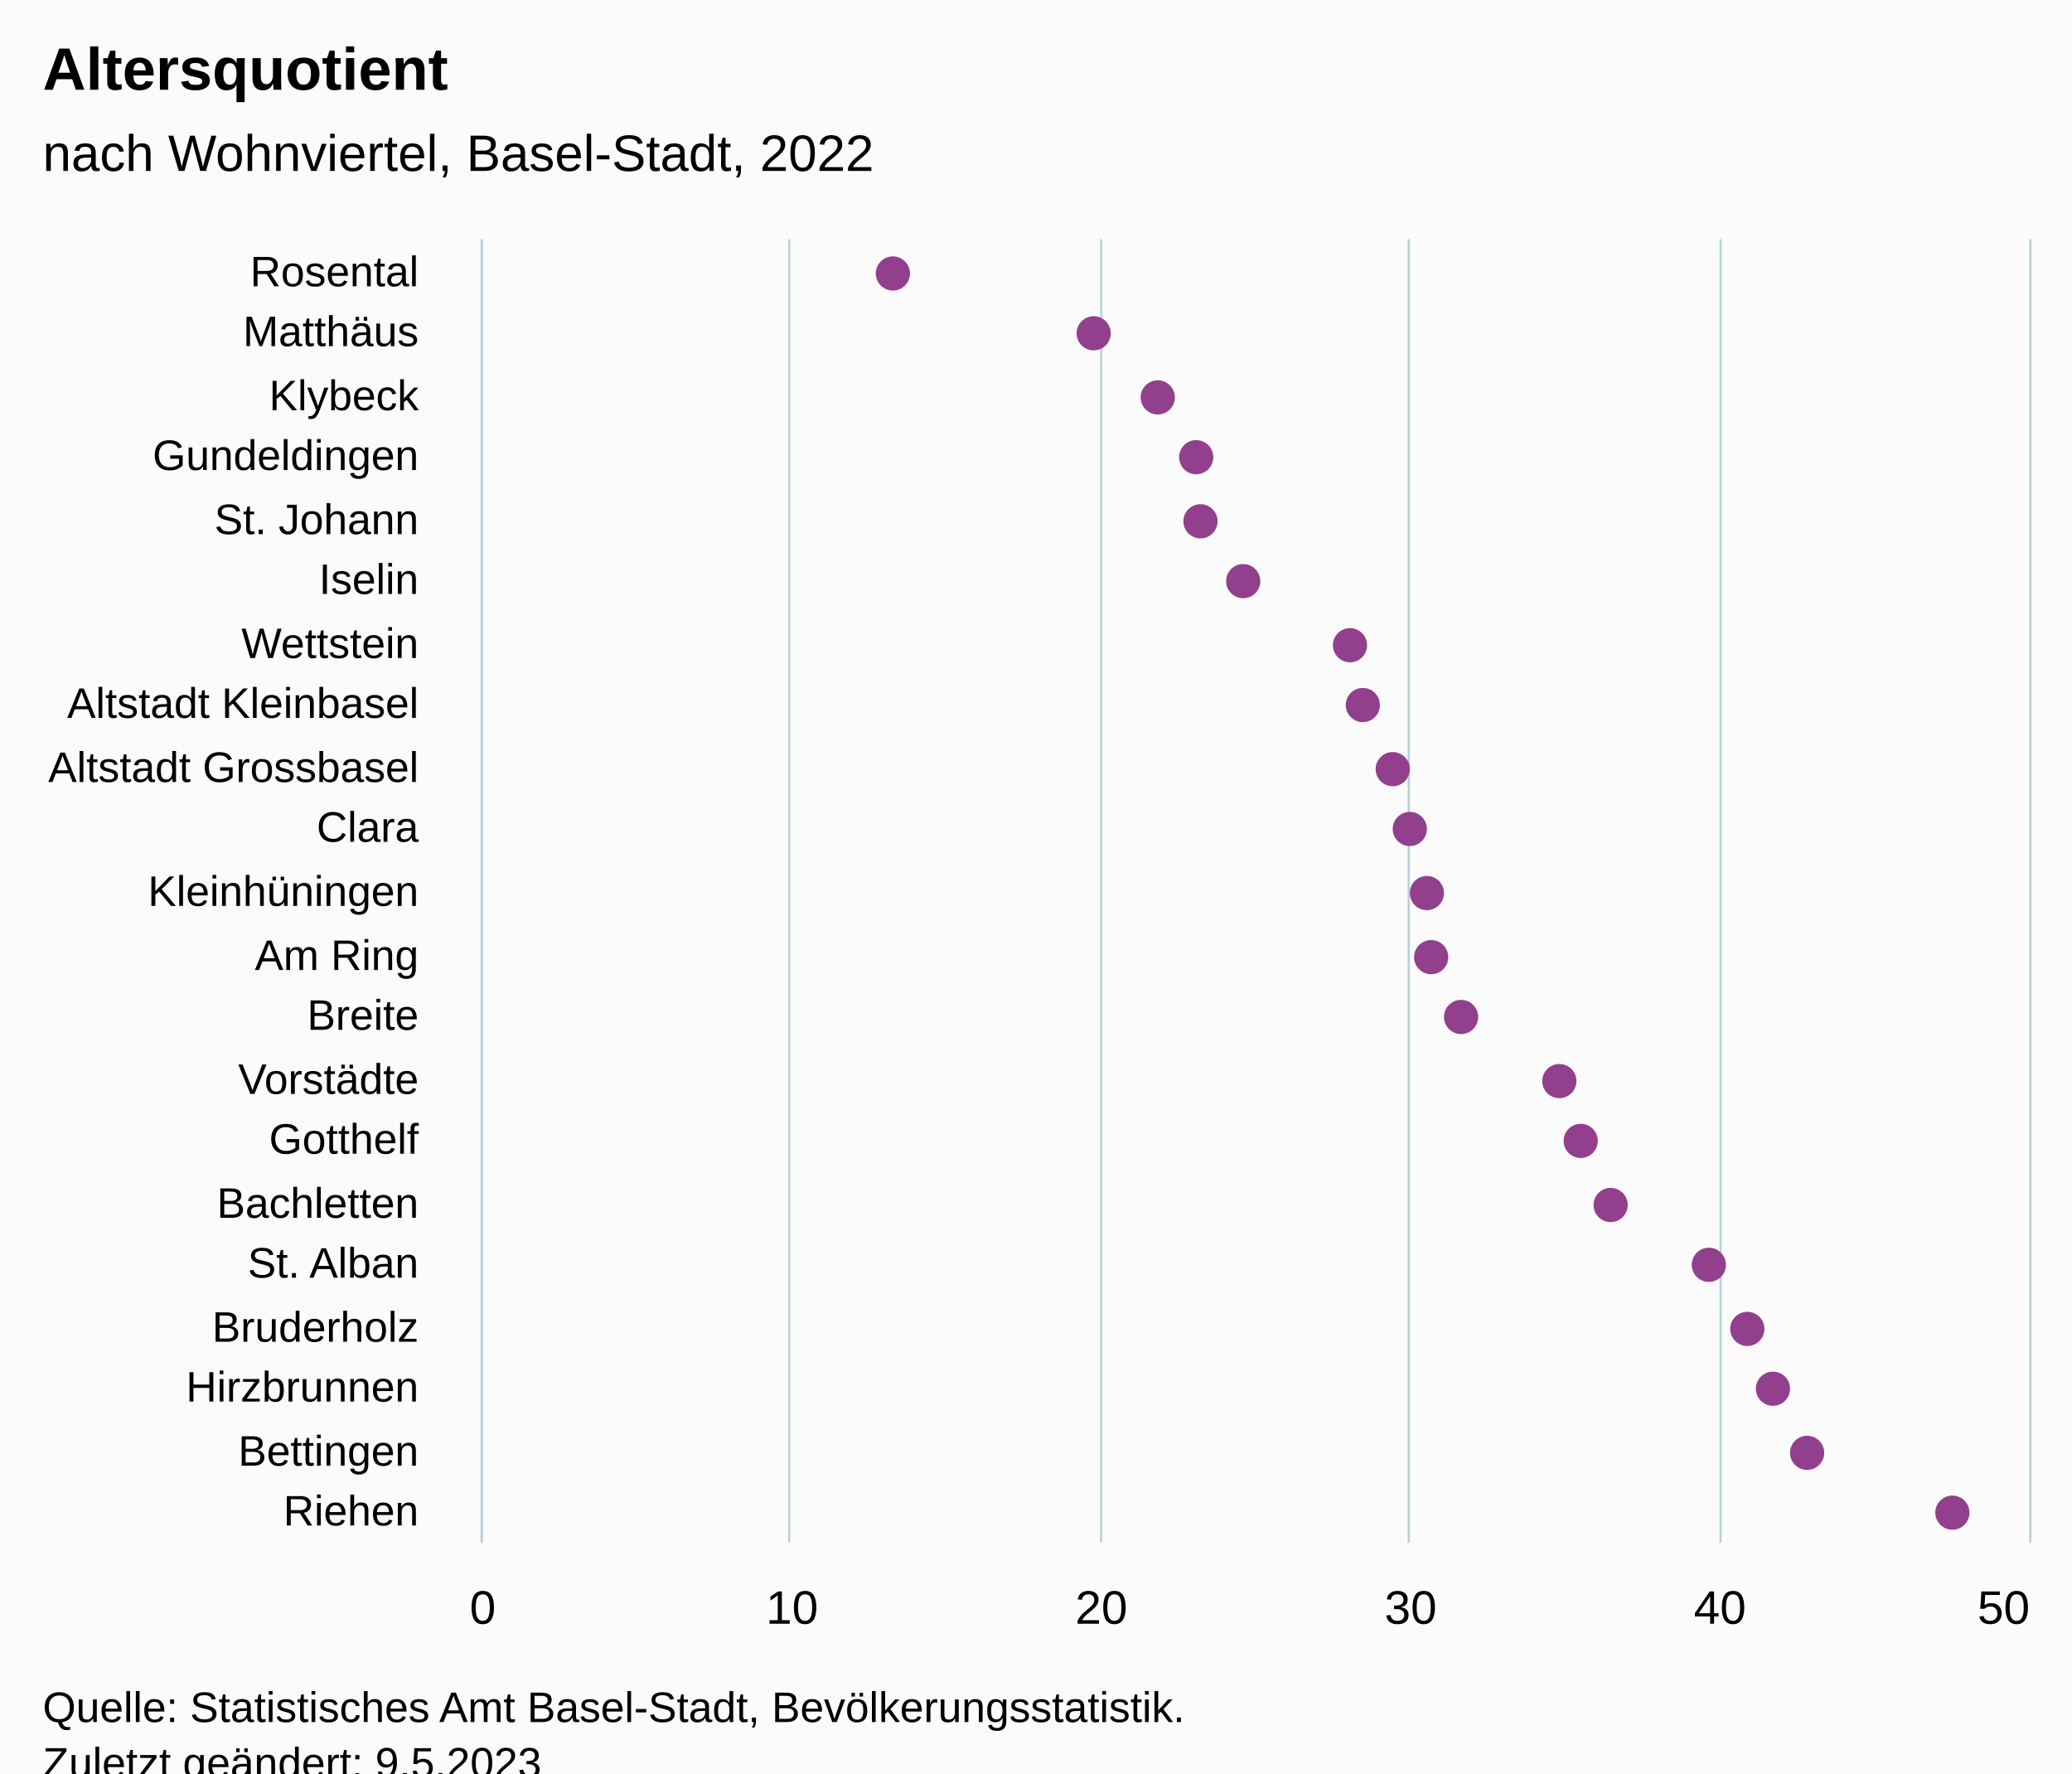
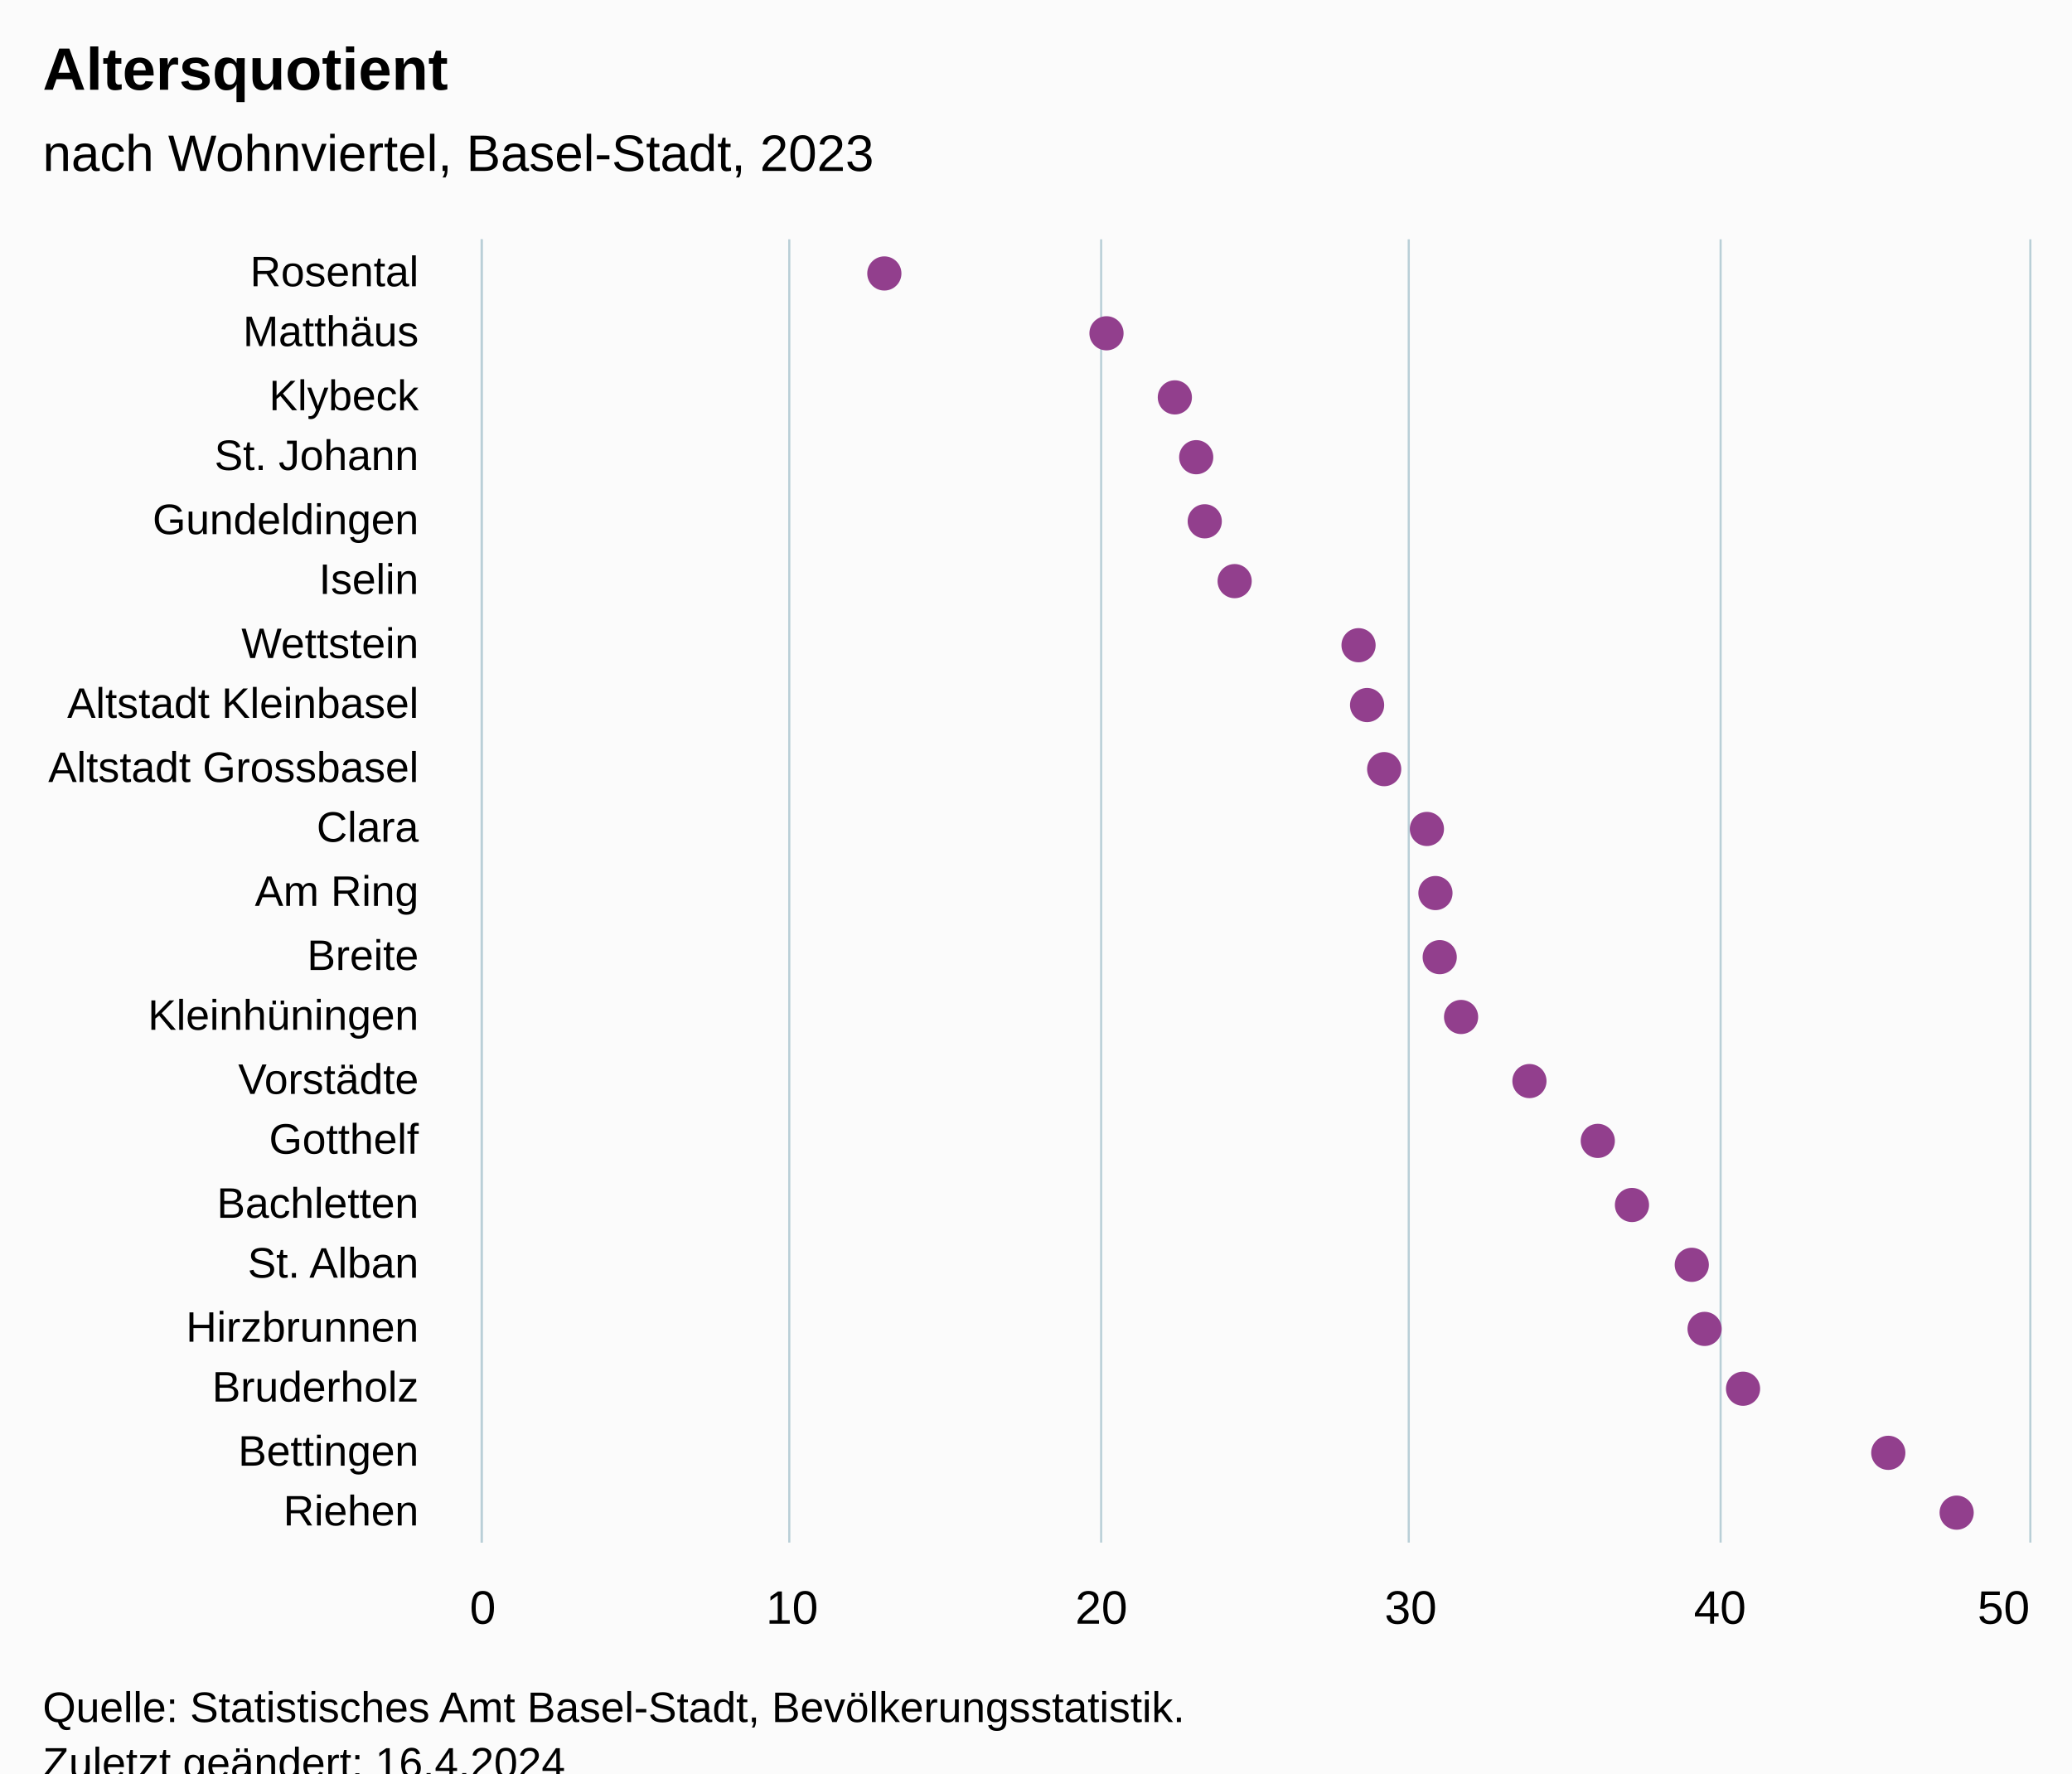
<svg xmlns="http://www.w3.org/2000/svg" version="1.1" class="highcharts-root" style="font-family:Arial;font-size:12px;" viewBox="0 0 485 415">
  <defs>
-     <clipPath id="highcharts-pwbdp2m-49-">
+     <clipPath id="highcharts-n5w69em-49-">
      <rect x="0" y="0" width="305" height="362" fill="none" />
    </clipPath>
-     <clipPath id="highcharts-pwbdp2m-71-">
+     <clipPath id="highcharts-n5w69em-71-">
      <rect x="0" y="0" width="305" height="362" fill="none" />
    </clipPath>
-     <clipPath id="highcharts-pwbdp2m-93-">
+     <clipPath id="highcharts-n5w69em-93-">
      <rect x="113" y="56" width="362" height="305" fill="none" />
    </clipPath>
  </defs>
  <rect fill="#fbfbfb" class="highcharts-background" x="0" y="0" width="485" height="428" rx="0" ry="0" />
  <rect fill="none" class="highcharts-plot-background" x="113" y="56" width="362" height="305" />
  <g class="highcharts-pane-group" data-z-index="0" />
  <g class="highcharts-grid highcharts-xaxis-grid" data-z-index="1">
    <path fill="none" data-z-index="1" class="highcharts-grid-line" d="M 113 71.5 L 475 71.5" opacity="1" />
    <path fill="none" data-z-index="1" class="highcharts-grid-line" d="M 113 85.5 L 475 85.5" opacity="1" />
    <path fill="none" data-z-index="1" class="highcharts-grid-line" d="M 113 100.5 L 475 100.5" opacity="1" />
    <path fill="none" data-z-index="1" class="highcharts-grid-line" d="M 113 114.5 L 475 114.5" opacity="1" />
    <path fill="none" data-z-index="1" class="highcharts-grid-line" d="M 113 129.5 L 475 129.5" opacity="1" />
    <path fill="none" data-z-index="1" class="highcharts-grid-line" d="M 113 143.5 L 475 143.5" opacity="1" />
    <path fill="none" data-z-index="1" class="highcharts-grid-line" d="M 113 158.5 L 475 158.5" opacity="1" />
    <path fill="none" data-z-index="1" class="highcharts-grid-line" d="M 113 172.5 L 475 172.5" opacity="1" />
    <path fill="none" data-z-index="1" class="highcharts-grid-line" d="M 113 187.5 L 475 187.5" opacity="1" />
    <path fill="none" data-z-index="1" class="highcharts-grid-line" d="M 113 201.5 L 475 201.5" opacity="1" />
    <path fill="none" data-z-index="1" class="highcharts-grid-line" d="M 113 216.5 L 475 216.5" opacity="1" />
    <path fill="none" data-z-index="1" class="highcharts-grid-line" d="M 113 230.5 L 475 230.5" opacity="1" />
    <path fill="none" data-z-index="1" class="highcharts-grid-line" d="M 113 245.5 L 475 245.5" opacity="1" />
    <path fill="none" data-z-index="1" class="highcharts-grid-line" d="M 113 259.5 L 475 259.5" opacity="1" />
    <path fill="none" data-z-index="1" class="highcharts-grid-line" d="M 113 274.5 L 475 274.5" opacity="1" />
    <path fill="none" data-z-index="1" class="highcharts-grid-line" d="M 113 288.5 L 475 288.5" opacity="1" />
    <path fill="none" data-z-index="1" class="highcharts-grid-line" d="M 113 303.5 L 475 303.5" opacity="1" />
    <path fill="none" data-z-index="1" class="highcharts-grid-line" d="M 113 317.5 L 475 317.5" opacity="1" />
    <path fill="none" data-z-index="1" class="highcharts-grid-line" d="M 113 332.5 L 475 332.5" opacity="1" />
    <path fill="none" data-z-index="1" class="highcharts-grid-line" d="M 113 346.5 L 475 346.5" opacity="1" />
    <path fill="none" data-z-index="1" class="highcharts-grid-line" d="M 113 361.5 L 475 361.5" opacity="1" />
    <path fill="none" data-z-index="1" class="highcharts-grid-line" d="M 113 56.5 L 475 56.5" opacity="1" />
  </g>
  <g class="highcharts-grid highcharts-yaxis-grid" data-z-index="1">
    <path fill="none" stroke="#B9CFD7" stroke-width="0.5" data-z-index="1" class="highcharts-grid-line" d="M 112.75 56 L 112.75 361" opacity="1" />
    <path fill="none" stroke="#B9CFD7" stroke-width="0.5" data-z-index="1" class="highcharts-grid-line" d="M 184.75 56 L 184.75 361" opacity="1" />
    <path fill="none" stroke="#B9CFD7" stroke-width="0.5" data-z-index="1" class="highcharts-grid-line" d="M 257.75 56 L 257.75 361" opacity="1" />
    <path fill="none" stroke="#B9CFD7" stroke-width="0.5" data-z-index="1" class="highcharts-grid-line" d="M 329.75 56 L 329.75 361" opacity="1" />
    <path fill="none" stroke="#B9CFD7" stroke-width="0.5" data-z-index="1" class="highcharts-grid-line" d="M 402.75 56 L 402.75 361" opacity="1" />
    <path fill="none" stroke="#B9CFD7" stroke-width="0.5" data-z-index="1" class="highcharts-grid-line" d="M 475.25 56 L 475.25 361" opacity="1" />
  </g>
  <rect fill="none" class="highcharts-plot-border" data-z-index="1" x="113" y="56" width="362" height="305" />
  <g class="highcharts-axis highcharts-xaxis" data-z-index="2">
    <path fill="none" class="highcharts-axis-line" stroke="#B9CFD7" stroke-width="0.5" data-z-index="7" d="M 112.75 56 L 112.75 361" />
  </g>
  <g class="highcharts-axis highcharts-yaxis" data-z-index="2">
    <path fill="none" class="highcharts-axis-line" data-z-index="7" d="M 113 361 L 475 361" />
  </g>
  <g class="highcharts-series-group" data-z-index="3">
-     <g class="highcharts-series highcharts-series-0 highcharts-scatter-series" data-z-index="0.1" opacity="1" transform="translate(475,361) rotate(90) scale(-1,1) scale(1 1)" clip-path="url(#highcharts-pwbdp2m-71-)" />
+     <g class="highcharts-series highcharts-series-0 highcharts-scatter-series" data-z-index="0.1" opacity="1" transform="translate(475,361) rotate(90) scale(-1,1) scale(1 1)" clip-path="url(#highcharts-n5w69em-71-)" />
    <g class="highcharts-markers highcharts-series-0 highcharts-scatter-series" data-z-index="0.1" opacity="1" transform="translate(475,361) rotate(90) scale(-1,1) scale(1 1)" clip-path="none">
-       <path fill="#923F8D" d="M 297 270 A 4 4 0 1 1 297.004 270 Z" opacity="1" class="highcharts-point" />
-       <path fill="#923F8D" d="M 283 223 A 4 4 0 1 1 283.004 223 Z" opacity="1" class="highcharts-point" />
-       <path fill="#923F8D" d="M 268 208 A 4 4 0 1 1 268.004 208 Z" opacity="1" class="highcharts-point" />
+       <path fill="#923F8D" d="M 297 272 A 4 4 0 1 1 297.004 272 Z" opacity="1" class="highcharts-point" />
+       <path fill="#923F8D" d="M 283 220 A 4 4 0 1 1 283.004 220 Z" opacity="1" class="highcharts-point" />
+       <path fill="#923F8D" d="M 268 204 A 4 4 0 1 1 268.004 204 Z" opacity="1" class="highcharts-point" />
      <path fill="#923F8D" d="M 254 199 A 4 4 0 1 1 254.004 199 Z" opacity="1" class="highcharts-point" />
-       <path fill="#923F8D" d="M 239 198 A 4 4 0 1 1 239.004 198 Z" opacity="1" class="highcharts-point" />
-       <path fill="#923F8D" d="M 225 188 A 4 4 0 1 1 225.004 188 Z" opacity="1" class="highcharts-point" />
-       <path fill="#923F8D" d="M 210 163 A 4 4 0 1 1 210.004 163 Z" opacity="1" class="highcharts-point" />
-       <path fill="#923F8D" d="M 196 160 A 4 4 0 1 1 196.004 160 Z" opacity="1" class="highcharts-point" />
-       <path fill="#923F8D" d="M 181 153 A 4 4 0 1 1 181.004 153 Z" opacity="1" class="highcharts-point" />
-       <path fill="#923F8D" d="M 167 149 A 4 4 0 1 1 167.004 149 Z" opacity="1" class="highcharts-point" />
-       <path fill="#923F8D" d="M 152 145 A 4 4 0 1 1 152.004 145 Z" opacity="1" class="highcharts-point" />
-       <path fill="#923F8D" d="M 137 144 A 4 4 0 1 1 137.004 144 Z" opacity="1" class="highcharts-point" />
+       <path fill="#923F8D" d="M 239 197 A 4 4 0 1 1 239.004 197 Z" opacity="1" class="highcharts-point" />
+       <path fill="#923F8D" d="M 225 190 A 4 4 0 1 1 225.004 190 Z" opacity="1" class="highcharts-point" />
+       <path fill="#923F8D" d="M 210 161 A 4 4 0 1 1 210.004 161 Z" opacity="1" class="highcharts-point" />
+       <path fill="#923F8D" d="M 196 159 A 4 4 0 1 1 196.004 159 Z" opacity="1" class="highcharts-point" />
+       <path fill="#923F8D" d="M 181 155 A 4 4 0 1 1 181.004 155 Z" opacity="1" class="highcharts-point" />
+       <path fill="#923F8D" d="M 167 145 A 4 4 0 1 1 167.004 145 Z" opacity="1" class="highcharts-point" />
+       <path fill="#923F8D" d="M 152 143 A 4 4 0 1 1 152.004 143 Z" opacity="1" class="highcharts-point" />
+       <path fill="#923F8D" d="M 137 142 A 4 4 0 1 1 137.004 142 Z" opacity="1" class="highcharts-point" />
      <path fill="#923F8D" d="M 123 137 A 4 4 0 1 1 123.004 137 Z" opacity="1" class="highcharts-point" />
-       <path fill="#923F8D" d="M 108 114 A 4 4 0 1 1 108.004 114 Z" opacity="1" class="highcharts-point" />
-       <path fill="#923F8D" d="M 94 109 A 4 4 0 1 1 94.004 109 Z" opacity="1" class="highcharts-point" />
-       <path fill="#923F8D" d="M 79 102 A 4 4 0 1 1 79.004 102 Z" opacity="1" class="highcharts-point" />
-       <path fill="#923F8D" d="M 65 79 A 4 4 0 1 1 65.004 79 Z" opacity="1" class="highcharts-point" />
-       <path fill="#923F8D" d="M 50 70 A 4 4 0 1 1 50.004 70 Z" opacity="1" class="highcharts-point" />
-       <path fill="#923F8D" d="M 36 64 A 4 4 0 1 1 36.004 64 Z" opacity="1" class="highcharts-point" />
-       <path fill="#923F8D" d="M 21 56 A 4 4 0 1 1 21.004 56 Z" opacity="1" class="highcharts-point" />
-       <path fill="#923F8D" d="M 7 22 A 4 4 0 1 1 7.004 22 Z" opacity="1" class="highcharts-point" />
+       <path fill="#923F8D" d="M 108 121 A 4 4 0 1 1 108.004 121 Z" opacity="1" class="highcharts-point" />
+       <path fill="#923F8D" d="M 94 105 A 4 4 0 1 1 94.004 105 Z" opacity="1" class="highcharts-point" />
+       <path fill="#923F8D" d="M 79 97 A 4 4 0 1 1 79.004 97 Z" opacity="1" class="highcharts-point" />
+       <path fill="#923F8D" d="M 65 83 A 4 4 0 1 1 65.004 83 Z" opacity="1" class="highcharts-point" />
+       <path fill="#923F8D" d="M 50 80 A 4 4 0 1 1 50.004 80 Z" opacity="1" class="highcharts-point" />
+       <path fill="#923F8D" d="M 36 71 A 4 4 0 1 1 36.004 71 Z" opacity="1" class="highcharts-point" />
+       <path fill="#923F8D" d="M 21 37 A 4 4 0 1 1 21.004 37 Z" opacity="1" class="highcharts-point" />
+       <path fill="#923F8D" d="M 7 21 A 4 4 0 1 1 7.004 21 Z" opacity="1" class="highcharts-point" />
    </g>
-     <g class="highcharts-series highcharts-series-1 highcharts-scatter-series highcharts-color-0" visibility="hidden" data-z-index="0.1" opacity="1" transform="translate(475,361) rotate(90) scale(-1,1) scale(1 1)" clip-path="url(#highcharts-pwbdp2m-71-)" />
+     <g class="highcharts-series highcharts-series-1 highcharts-scatter-series highcharts-color-0" visibility="hidden" data-z-index="0.1" opacity="1" transform="translate(475,361) rotate(90) scale(-1,1) scale(1 1)" clip-path="url(#highcharts-n5w69em-71-)" />
    <g class="highcharts-markers highcharts-series-1 highcharts-scatter-series highcharts-color-0" visibility="hidden" data-z-index="0.1" opacity="1" transform="translate(475,361) rotate(90) scale(-1,1) scale(1 1)" clip-path="none" />
  </g>
  <text x="10" text-anchor="start" class="highcharts-title" data-z-index="4" style="color:#000000;font-size:14px;font-weight:bold;font-family:Arial;fill:#000000;" y="21">
    <tspan>Altersquotient</tspan>
  </text>
  <text x="10" text-anchor="start" class="highcharts-subtitle" data-z-index="4" style="color:#000000;font-size:12px;font-weight:normal;font-family:Arial;fill:#000000;" y="40">
-     <tspan>nach Wohnviertel, Basel-Stadt, 2022</tspan>
+     <tspan>nach Wohnviertel, Basel-Stadt, 2023</tspan>
  </text>
  <text x="10" text-anchor="start" class="highcharts-caption" data-z-index="4" style="color:#666666;fill:#666666;" y="395" />
  <g class="highcharts-axis-labels highcharts-xaxis-labels" data-z-index="7">
    <text x="98" style="color:#000000;cursor:default;font-size:10px;fill:#000000;" text-anchor="end" transform="translate(0,0)" y="67" opacity="1">Rosental</text>
    <text x="98" style="color:#000000;cursor:default;font-size:10px;fill:#000000;" text-anchor="end" transform="translate(0,0)" y="81" opacity="1">Matthäus</text>
    <text x="98" style="color:#000000;cursor:default;font-size:10px;fill:#000000;" text-anchor="end" transform="translate(0,0)" y="96" opacity="1">Klybeck</text>
-     <text x="98" style="color:#000000;cursor:default;font-size:10px;fill:#000000;" text-anchor="end" transform="translate(0,0)" y="110" opacity="1">Gundeldingen</text>
-     <text x="98" style="color:#000000;cursor:default;font-size:10px;fill:#000000;" text-anchor="end" transform="translate(0,0)" y="125" opacity="1">
+     <text x="98" style="color:#000000;cursor:default;font-size:10px;fill:#000000;" text-anchor="end" transform="translate(0,0)" y="110" opacity="1">
      <tspan>St. Johann</tspan>
    </text>
+     <text x="98" style="color:#000000;cursor:default;font-size:10px;fill:#000000;" text-anchor="end" transform="translate(0,0)" y="125" opacity="1">Gundeldingen</text>
    <text x="98" style="color:#000000;cursor:default;font-size:10px;fill:#000000;" text-anchor="end" transform="translate(0,0)" y="139" opacity="1">Iselin</text>
    <text x="98" style="color:#000000;cursor:default;font-size:10px;fill:#000000;" text-anchor="end" transform="translate(0,0)" y="154" opacity="1">Wettstein</text>
    <text x="98" style="color:#000000;cursor:default;font-size:10px;fill:#000000;" text-anchor="end" transform="translate(0,0)" y="168" opacity="1">
      <tspan>Altstadt Kleinbasel</tspan>
    </text>
    <text x="98" style="color:#000000;cursor:default;font-size:10px;fill:#000000;" text-anchor="end" transform="translate(0,0)" y="183" opacity="1">
      <tspan>Altstadt Grossbasel</tspan>
    </text>
    <text x="98" style="color:#000000;cursor:default;font-size:10px;fill:#000000;" text-anchor="end" transform="translate(0,0)" y="197" opacity="1">Clara</text>
-     <text x="98" style="color:#000000;cursor:default;font-size:10px;fill:#000000;" text-anchor="end" transform="translate(0,0)" y="212" opacity="1">Kleinhüningen</text>
-     <text x="98" style="color:#000000;cursor:default;font-size:10px;fill:#000000;" text-anchor="end" transform="translate(0,0)" y="227" opacity="1">
+     <text x="98" style="color:#000000;cursor:default;font-size:10px;fill:#000000;" text-anchor="end" transform="translate(0,0)" y="212" opacity="1">
      <tspan>Am Ring</tspan>
    </text>
-     <text x="98" style="color:#000000;cursor:default;font-size:10px;fill:#000000;" text-anchor="end" transform="translate(0,0)" y="241" opacity="1">Breite</text>
+     <text x="98" style="color:#000000;cursor:default;font-size:10px;fill:#000000;" text-anchor="end" transform="translate(0,0)" y="227" opacity="1">Breite</text>
+     <text x="98" style="color:#000000;cursor:default;font-size:10px;fill:#000000;" text-anchor="end" transform="translate(0,0)" y="241" opacity="1">Kleinhüningen</text>
    <text x="98" style="color:#000000;cursor:default;font-size:10px;fill:#000000;" text-anchor="end" transform="translate(0,0)" y="256" opacity="1">Vorstädte</text>
    <text x="98" style="color:#000000;cursor:default;font-size:10px;fill:#000000;" text-anchor="end" transform="translate(0,0)" y="270" opacity="1">Gotthelf</text>
    <text x="98" style="color:#000000;cursor:default;font-size:10px;fill:#000000;" text-anchor="end" transform="translate(0,0)" y="285" opacity="1">Bachletten</text>
    <text x="98" style="color:#000000;cursor:default;font-size:10px;fill:#000000;" text-anchor="end" transform="translate(0,0)" y="299" opacity="1">
      <tspan>St. Alban</tspan>
    </text>
-     <text x="98" style="color:#000000;cursor:default;font-size:10px;fill:#000000;" text-anchor="end" transform="translate(0,0)" y="314" opacity="1">Bruderholz</text>
-     <text x="98" style="color:#000000;cursor:default;font-size:10px;fill:#000000;" text-anchor="end" transform="translate(0,0)" y="328" opacity="1">Hirzbrunnen</text>
+     <text x="98" style="color:#000000;cursor:default;font-size:10px;fill:#000000;" text-anchor="end" transform="translate(0,0)" y="314" opacity="1">Hirzbrunnen</text>
+     <text x="98" style="color:#000000;cursor:default;font-size:10px;fill:#000000;" text-anchor="end" transform="translate(0,0)" y="328" opacity="1">Bruderholz</text>
    <text x="98" style="color:#000000;cursor:default;font-size:10px;fill:#000000;" text-anchor="end" transform="translate(0,0)" y="343" opacity="1">Bettingen</text>
    <text x="98" style="color:#000000;cursor:default;font-size:10px;fill:#000000;" text-anchor="end" transform="translate(0,0)" y="357" opacity="1">Riehen</text>
  </g>
  <g class="highcharts-axis-labels highcharts-yaxis-labels" data-z-index="7">
    <text x="113" style="color:#000000;cursor:default;font-size:11px;fill:#000000;" text-anchor="middle" transform="translate(0,0)" y="380" opacity="1">0</text>
    <text x="185.4" style="color:#000000;cursor:default;font-size:11px;fill:#000000;" text-anchor="middle" transform="translate(0,0)" y="380" opacity="1">10</text>
    <text x="257.8" style="color:#000000;cursor:default;font-size:11px;fill:#000000;" text-anchor="middle" transform="translate(0,0)" y="380" opacity="1">20</text>
    <text x="330.2" style="color:#000000;cursor:default;font-size:11px;fill:#000000;" text-anchor="middle" transform="translate(0,0)" y="380" opacity="1">30</text>
    <text x="402.6" style="color:#000000;cursor:default;font-size:11px;fill:#000000;" text-anchor="middle" transform="translate(0,0)" y="380" opacity="1">40</text>
    <text x="469" style="color:#000000;cursor:default;font-size:11px;fill:#000000;" text-anchor="middle" transform="translate(0,0)" y="380" opacity="1">50</text>
  </g>
  <text x="10" class="highcharts-credits" text-anchor="start" data-z-index="8" style="cursor:default;color:#000000;font-size:10px;fill:#000000;" y="403">
    <tspan>Quelle: Statistisches Amt Basel-Stadt, Bevölkerungsstatistik.</tspan>
-     <tspan x="10" dy="13">Zuletzt geändert: 9.5.2023</tspan>
+     <tspan x="10" dy="13">Zuletzt geändert: 16.4.2024</tspan>
  </text>
-   <g class="highcharts-control-points" data-z-index="99" clip-path="url(#highcharts-pwbdp2m-93-)" />
+   <g class="highcharts-control-points" data-z-index="99" clip-path="url(#highcharts-n5w69em-93-)" />
</svg>
